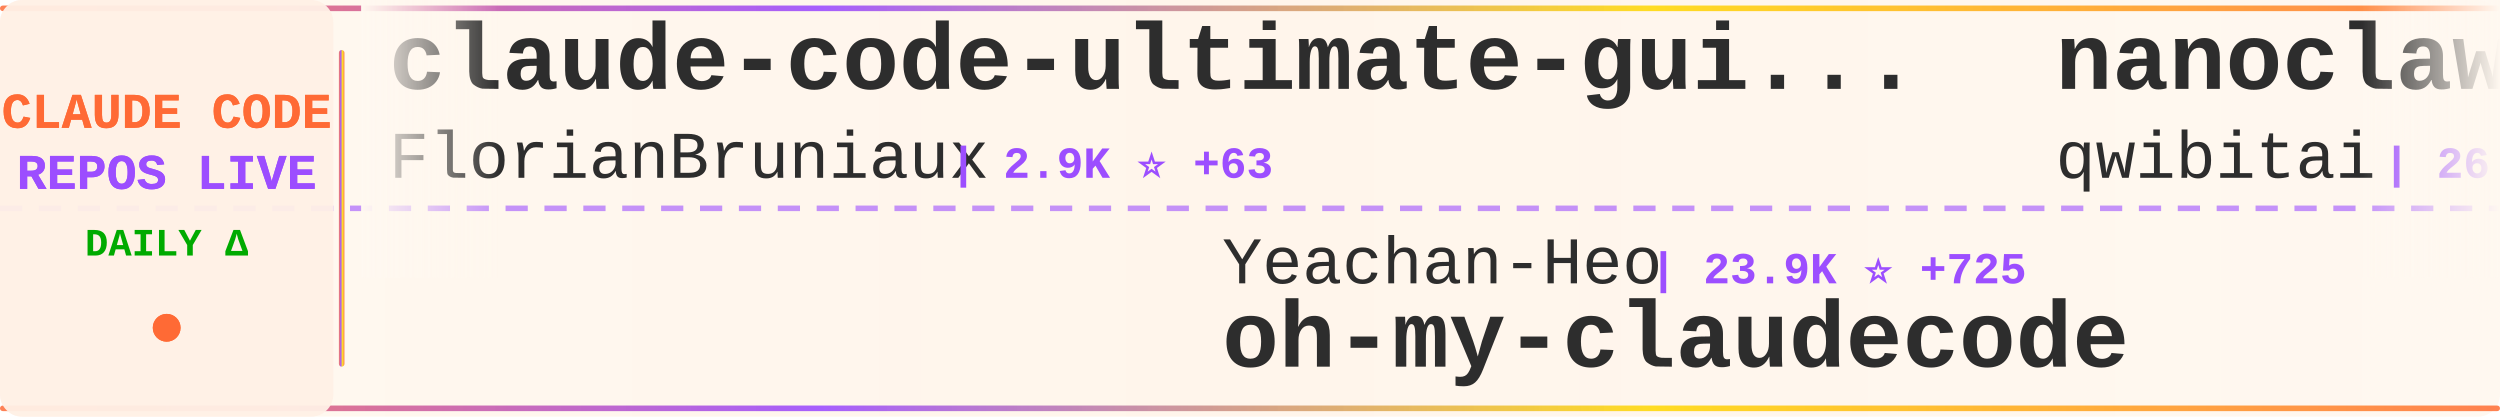
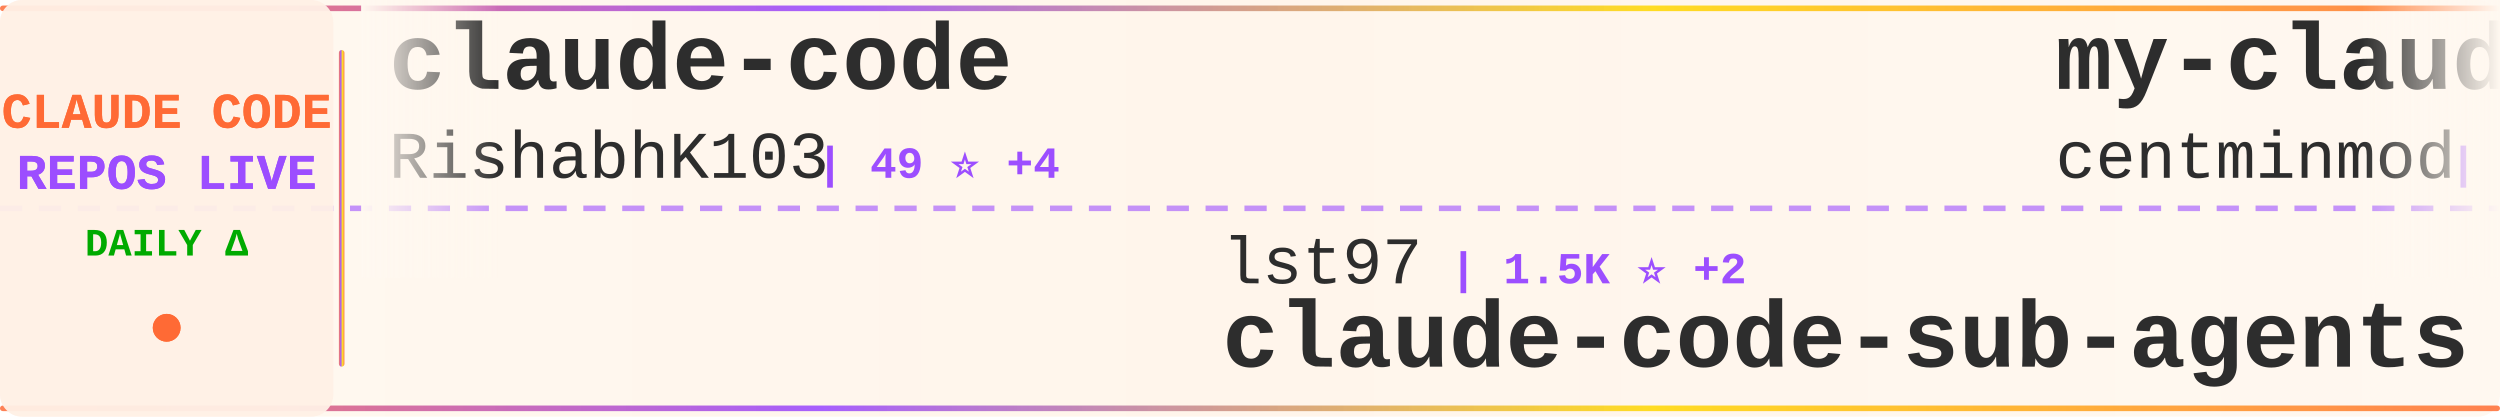
<svg xmlns="http://www.w3.org/2000/svg" width="900" height="150">
  <defs>
    <linearGradient id="tickerBg" x1="0%" y1="0%" x2="100%" y2="0%">
      <stop offset="0%" style="stop-color:#fff8f0;stop-opacity:0.98" />
      <stop offset="50%" style="stop-color:#fff5eb;stop-opacity:1" />
      <stop offset="100%" style="stop-color:#fff8f0;stop-opacity:0.98" />
    </linearGradient>
    <linearGradient id="borderGrad" x1="0%" y1="0%" x2="100%" y2="0%">
      <stop offset="0%" style="stop-color:#FF6B35;stop-opacity:0.85">
        <animate attributeName="stop-opacity" values="0.85;1;0.85" dur="2s" repeatCount="indefinite" />
      </stop>
      <stop offset="33%" style="stop-color:#9C4EFF;stop-opacity:0.9">
        <animate attributeName="stop-opacity" values="0.9;1;0.9" dur="2.2s" repeatCount="indefinite" />
      </stop>
      <stop offset="66%" style="stop-color:#FFD700;stop-opacity:0.85">
        <animate attributeName="stop-opacity" values="0.85;1;0.85" dur="1.8s" repeatCount="indefinite" />
      </stop>
      <stop offset="100%" style="stop-color:#FF6B35;stop-opacity:0.85">
        <animate attributeName="stop-opacity" values="0.85;1;0.85" dur="2s" repeatCount="indefinite" />
      </stop>
    </linearGradient>
    <filter id="textGlow">
      <feGaussianBlur stdDeviation="0.15" result="coloredBlur" />
      <feMerge>
        <feMergeNode in="coloredBlur" />
        <feMergeNode in="SourceGraphic" />
      </feMerge>
    </filter>
    <filter id="metricGlow">
      <feGaussianBlur stdDeviation="0.2" result="coloredBlur" />
      <feMerge>
        <feMergeNode in="coloredBlur" />
        <feMergeNode in="SourceGraphic" />
      </feMerge>
    </filter>
    <linearGradient id="leftFade" x1="0%" y1="0%" x2="100%" y2="0%">
      <stop offset="0%" style="stop-color:#fff8f0;stop-opacity:1" />
      <stop offset="100%" style="stop-color:#fff8f0;stop-opacity:0" />
    </linearGradient>
    <linearGradient id="rightFade" x1="0%" y1="0%" x2="100%" y2="0%">
      <stop offset="0%" style="stop-color:#fff8f0;stop-opacity:0" />
      <stop offset="100%" style="stop-color:#fff8f0;stop-opacity:1" />
    </linearGradient>
  </defs>
  <rect width="900" height="150" fill="url(#tickerBg)" rx="8" />
  <rect x="0" y="2" width="900" height="2" fill="url(#borderGrad)" rx="1" />
  <rect x="0" y="146" width="900" height="2" fill="url(#borderGrad)" rx="1" />
  <line x1="0" y1="75" x2="900" y2="75" stroke="#9C4EFF" stroke-width="2" stroke-dasharray="8 6" opacity="0.6" />
  <rect x="0" y="0" width="120" height="150" fill="#fff0e6" opacity="0.95" rx="8" />
  <text x="60" y="46" font-family="'Courier New', monospace" font-size="18" font-weight="bold" fill="#FF6B35" text-anchor="middle" filter="url(#textGlow)">
    CLAUDE CODE
  </text>
  <text x="60" y="68" font-family="'Courier New', monospace" font-size="18" font-weight="bold" fill="#9C4EFF" text-anchor="middle" filter="url(#textGlow)">
    REPOS LIVE
  </text>
  <text x="60" y="92" font-family="'Courier New', monospace" font-size="14" font-weight="bold" fill="#00aa00" text-anchor="middle">
    DAILY Δ
  </text>
  <circle cx="60" cy="118" r="5" fill="#FF6B35" filter="url(#metricGlow)">
    <animate attributeName="r" values="4;6;4" dur="1.5s" repeatCount="indefinite" />
    <animate attributeName="opacity" values="0.6;1;0.6" dur="1.5s" repeatCount="indefinite" />
  </circle>
  <rect x="122" y="18" width="2" height="114" fill="url(#borderGrad)" rx="1" />
  <clipPath id="tickerClip">
    <rect x="130" y="0" width="770" height="150" />
  </clipPath>
  <g clip-path="url(#tickerClip)">
    <g id="tickerItems">
      <animateTransform attributeName="transform" attributeType="XML" type="translate" from="0 0" to="-3000 0" dur="54s" repeatCount="indefinite" />
      <g transform="translate(0, 0)">
-         <text x="140" y="32" font-family="'Courier New', monospace" font-size="34" font-weight="bold" fill="#2d2d2d">claude-code-ultimate-gui...</text>
-         <text x="140" y="64" font-family="'Courier New', monospace" font-size="24" font-weight="normal" fill="#2d2d2d" opacity="1.0">FlorianBruniaux</text>
-         <text x="342" y="64" font-family="'Courier New', monospace" font-size="16" font-weight="bold" fill="#9C4EFF"> | 2.9K ⭐ +63</text>
+         <text x="140" y="32" font-family="'Courier New', monospace" font-size="34" font-weight="bold" fill="#2d2d2d">claude-code</text>
+         <text x="140" y="64" font-family="'Courier New', monospace" font-size="24" font-weight="normal" fill="#2d2d2d" opacity="1.0">RishabhK103</text>
+         <text x="294" y="64" font-family="'Courier New', monospace" font-size="16" font-weight="bold" fill="#9C4EFF"> | 49 ⭐ +4</text>
      </g>
      <g transform="translate(300, 0)">
-         <text x="140" y="102" font-family="'Courier New', monospace" font-size="24" font-weight="normal" fill="#2d2d2d" opacity="1.0">Yeachan-Heo</text>
-         <text x="294" y="102" font-family="'Courier New', monospace" font-size="16" font-weight="bold" fill="#9C4EFF"> | 23.9K ⭐ +725</text>
-         <text x="140" y="132" font-family="'Courier New', monospace" font-size="34" font-weight="bold" fill="#2d2d2d">oh-my-claudecode</text>
+         <text x="140" y="102" font-family="'Courier New', monospace" font-size="24" font-weight="normal" fill="#2d2d2d" opacity="1.0">lst97</text>
+         <text x="222" y="102" font-family="'Courier New', monospace" font-size="16" font-weight="bold" fill="#9C4EFF"> | 1.5K ⭐ +2</text>
+         <text x="140" y="132" font-family="'Courier New', monospace" font-size="34" font-weight="bold" fill="#2d2d2d">claude-code-sub-agents</text>
      </g>
      <g transform="translate(600, 0)">
-         <text x="140" y="32" font-family="'Courier New', monospace" font-size="34" font-weight="bold" fill="#2d2d2d">nanoclaw</text>
-         <text x="140" y="64" font-family="'Courier New', monospace" font-size="24" font-weight="normal" fill="#2d2d2d" opacity="1.0">qwibitai</text>
-         <text x="258" y="64" font-family="'Courier New', monospace" font-size="16" font-weight="bold" fill="#9C4EFF"> | 26.5K ⭐ +104</text>
+         <text x="140" y="32" font-family="'Courier New', monospace" font-size="34" font-weight="bold" fill="#2d2d2d">my-claude-code-setup</text>
+         <text x="140" y="64" font-family="'Courier New', monospace" font-size="24" font-weight="normal" fill="#2d2d2d" opacity="1.0">centminmod</text>
+         <text x="282" y="64" font-family="'Courier New', monospace" font-size="16" font-weight="bold" fill="#9C4EFF"> | 2.2K ⭐ +3</text>
      </g>
      <g transform="translate(900, 0)">
-         <text x="140" y="102" font-family="'Courier New', monospace" font-size="24" font-weight="normal" fill="#2d2d2d" opacity="1.0">Windy3f3f3f3f</text>
-         <text x="318" y="102" font-family="'Courier New', monospace" font-size="16" font-weight="bold" fill="#9C4EFF"> | 1.5K ⭐ +74</text>
-         <text x="140" y="132" font-family="'Courier New', monospace" font-size="34" font-weight="bold" fill="#2d2d2d">how-claude-code-works</text>
+         <text x="140" y="102" font-family="'Courier New', monospace" font-size="24" font-weight="normal" fill="#2d2d2d" opacity="1.0">ykdojo</text>
+         <text x="234" y="102" font-family="'Courier New', monospace" font-size="16" font-weight="bold" fill="#9C4EFF"> | 7.1K ⭐ +22</text>
+         <text x="140" y="132" font-family="'Courier New', monospace" font-size="34" font-weight="bold" fill="#2d2d2d">claude-code-tips</text>
      </g>
      <g transform="translate(1200, 0)">
-         <text x="140" y="32" font-family="'Courier New', monospace" font-size="34" font-weight="bold" fill="#2d2d2d">claude-code</text>
-         <text x="140" y="64" font-family="'Courier New', monospace" font-size="24" font-weight="normal" fill="#2d2d2d" opacity="1.0">isboyjc</text>
-         <text x="246" y="64" font-family="'Courier New', monospace" font-size="16" font-weight="bold" fill="#9C4EFF"> | 124 ⭐ +5</text>
+         <text x="140" y="32" font-family="'Courier New', monospace" font-size="34" font-weight="bold" fill="#2d2d2d">claude-skills</text>
+         <text x="140" y="64" font-family="'Courier New', monospace" font-size="24" font-weight="normal" fill="#2d2d2d" opacity="1.0">alirezarezvani</text>
+         <text x="330" y="64" font-family="'Courier New', monospace" font-size="16" font-weight="bold" fill="#9C4EFF"> | 9.4K ⭐ +139</text>
      </g>
      <g transform="translate(1500, 0)">
-         <text x="140" y="102" font-family="'Courier New', monospace" font-size="24" font-weight="normal" fill="#2d2d2d" opacity="1.0">AprilNEA</text>
-         <text x="258" y="102" font-family="'Courier New', monospace" font-size="16" font-weight="bold" fill="#9C4EFF"> | 353 ⭐ +7</text>
-         <text x="140" y="132" font-family="'Courier New', monospace" font-size="34" font-weight="bold" fill="#2d2d2d">claude-code-source</text>
+         <text x="140" y="102" font-family="'Courier New', monospace" font-size="24" font-weight="normal" fill="#2d2d2d" opacity="1.0">Maciek-roboblog</text>
+         <text x="342" y="102" font-family="'Courier New', monospace" font-size="16" font-weight="bold" fill="#9C4EFF"> | 7.3K ⭐ +16</text>
+         <text x="140" y="132" font-family="'Courier New', monospace" font-size="34" font-weight="bold" fill="#2d2d2d">Claude-Code-Usage-Monito...</text>
      </g>
      <g transform="translate(1800, 0)">
-         <text x="140" y="32" font-family="'Courier New', monospace" font-size="34" font-weight="bold" fill="#2d2d2d">claude-code-book</text>
-         <text x="140" y="64" font-family="'Courier New', monospace" font-size="24" font-weight="normal" fill="#2d2d2d" opacity="1.0">lintsinghua</text>
-         <text x="294" y="64" font-family="'Courier New', monospace" font-size="16" font-weight="bold" fill="#9C4EFF"> | 2.0K ⭐ +261</text>
+         <text x="140" y="32" font-family="'Courier New', monospace" font-size="34" font-weight="bold" fill="#2d2d2d">claude-code-source-code-...</text>
+         <text x="140" y="64" font-family="'Courier New', monospace" font-size="24" font-weight="normal" fill="#2d2d2d" opacity="1.0">ghuntley</text>
+         <text x="258" y="64" font-family="'Courier New', monospace" font-size="16" font-weight="bold" fill="#9C4EFF"> | 963 ⭐ +1</text>
      </g>
      <g transform="translate(2100, 0)">
-         <text x="140" y="102" font-family="'Courier New', monospace" font-size="24" font-weight="normal" fill="#2d2d2d" opacity="1.0">alirezarezvani</text>
-         <text x="330" y="102" font-family="'Courier New', monospace" font-size="16" font-weight="bold" fill="#9C4EFF"> | 9.4K ⭐ +146</text>
-         <text x="140" y="132" font-family="'Courier New', monospace" font-size="34" font-weight="bold" fill="#2d2d2d">claude-skills</text>
+         <text x="140" y="102" font-family="'Courier New', monospace" font-size="24" font-weight="normal" fill="#2d2d2d" opacity="1.0">shareAI-lab</text>
+         <text x="294" y="102" font-family="'Courier New', monospace" font-size="16" font-weight="bold" fill="#9C4EFF"> | 48.3K ⭐ +381</text>
+         <text x="140" y="132" font-family="'Courier New', monospace" font-size="34" font-weight="bold" fill="#2d2d2d">learn-claude-code</text>
      </g>
      <g transform="translate(2400, 0)">
-         <text x="140" y="32" font-family="'Courier New', monospace" font-size="34" font-weight="bold" fill="#2d2d2d">claude-code-infrastructu...</text>
-         <text x="140" y="64" font-family="'Courier New', monospace" font-size="24" font-weight="normal" fill="#2d2d2d" opacity="1.0">diet103</text>
-         <text x="246" y="64" font-family="'Courier New', monospace" font-size="16" font-weight="bold" fill="#9C4EFF"> | 9.4K ⭐ +7</text>
+         <text x="140" y="32" font-family="'Courier New', monospace" font-size="34" font-weight="bold" fill="#2d2d2d">Open-ClaudeCode</text>
+         <text x="140" y="64" font-family="'Courier New', monospace" font-size="24" font-weight="normal" fill="#2d2d2d" opacity="1.0">LING71671</text>
+         <text x="270" y="64" font-family="'Courier New', monospace" font-size="16" font-weight="bold" fill="#9C4EFF"> | 605 ⭐ +58</text>
      </g>
      <g transform="translate(2700, 0)">
-         <text x="140" y="102" font-family="'Courier New', monospace" font-size="24" font-weight="normal" fill="#2d2d2d" opacity="1.0">kodu-ai</text>
-         <text x="246" y="102" font-family="'Courier New', monospace" font-size="16" font-weight="bold" fill="#9C4EFF"> | 5.3K ⭐</text>
-         <text x="140" y="132" font-family="'Courier New', monospace" font-size="34" font-weight="bold" fill="#2d2d2d">claude-coder</text>
+         <text x="140" y="102" font-family="'Courier New', monospace" font-size="24" font-weight="normal" fill="#2d2d2d" opacity="1.0">KimYx0207</text>
+         <text x="270" y="102" font-family="'Courier New', monospace" font-size="16" font-weight="bold" fill="#9C4EFF"> | 3.0K ⭐ +23</text>
+         <text x="140" y="132" font-family="'Courier New', monospace" font-size="34" font-weight="bold" fill="#2d2d2d">Claude-Code-x-OpenClaw-G...</text>
      </g>
      <g transform="translate(3000, 0)">
-         <text x="140" y="32" font-family="'Courier New', monospace" font-size="34" font-weight="bold" fill="#2d2d2d">claude-code-ultimate-gui...</text>
-         <text x="140" y="64" font-family="'Courier New', monospace" font-size="24" font-weight="normal" fill="#2d2d2d" opacity="1.0">FlorianBruniaux</text>
-         <text x="342" y="64" font-family="'Courier New', monospace" font-size="16" font-weight="bold" fill="#9C4EFF"> | 2.9K ⭐ +63</text>
+         <text x="140" y="32" font-family="'Courier New', monospace" font-size="34" font-weight="bold" fill="#2d2d2d">claude-code</text>
+         <text x="140" y="64" font-family="'Courier New', monospace" font-size="24" font-weight="normal" fill="#2d2d2d" opacity="1.0">RishabhK103</text>
+         <text x="294" y="64" font-family="'Courier New', monospace" font-size="16" font-weight="bold" fill="#9C4EFF"> | 49 ⭐ +4</text>
      </g>
      <g transform="translate(3300, 0)">
-         <text x="140" y="102" font-family="'Courier New', monospace" font-size="24" font-weight="normal" fill="#2d2d2d" opacity="1.0">Yeachan-Heo</text>
-         <text x="294" y="102" font-family="'Courier New', monospace" font-size="16" font-weight="bold" fill="#9C4EFF"> | 23.9K ⭐ +725</text>
-         <text x="140" y="132" font-family="'Courier New', monospace" font-size="34" font-weight="bold" fill="#2d2d2d">oh-my-claudecode</text>
+         <text x="140" y="102" font-family="'Courier New', monospace" font-size="24" font-weight="normal" fill="#2d2d2d" opacity="1.0">lst97</text>
+         <text x="222" y="102" font-family="'Courier New', monospace" font-size="16" font-weight="bold" fill="#9C4EFF"> | 1.5K ⭐ +2</text>
+         <text x="140" y="132" font-family="'Courier New', monospace" font-size="34" font-weight="bold" fill="#2d2d2d">claude-code-sub-agents</text>
      </g>
      <g transform="translate(3600, 0)">
-         <text x="140" y="32" font-family="'Courier New', monospace" font-size="34" font-weight="bold" fill="#2d2d2d">nanoclaw</text>
-         <text x="140" y="64" font-family="'Courier New', monospace" font-size="24" font-weight="normal" fill="#2d2d2d" opacity="1.0">qwibitai</text>
-         <text x="258" y="64" font-family="'Courier New', monospace" font-size="16" font-weight="bold" fill="#9C4EFF"> | 26.5K ⭐ +104</text>
+         <text x="140" y="32" font-family="'Courier New', monospace" font-size="34" font-weight="bold" fill="#2d2d2d">my-claude-code-setup</text>
+         <text x="140" y="64" font-family="'Courier New', monospace" font-size="24" font-weight="normal" fill="#2d2d2d" opacity="1.0">centminmod</text>
+         <text x="282" y="64" font-family="'Courier New', monospace" font-size="16" font-weight="bold" fill="#9C4EFF"> | 2.2K ⭐ +3</text>
      </g>
      <g transform="translate(3900, 0)">
-         <text x="140" y="102" font-family="'Courier New', monospace" font-size="24" font-weight="normal" fill="#2d2d2d" opacity="1.0">Windy3f3f3f3f</text>
-         <text x="318" y="102" font-family="'Courier New', monospace" font-size="16" font-weight="bold" fill="#9C4EFF"> | 1.5K ⭐ +74</text>
-         <text x="140" y="132" font-family="'Courier New', monospace" font-size="34" font-weight="bold" fill="#2d2d2d">how-claude-code-works</text>
+         <text x="140" y="102" font-family="'Courier New', monospace" font-size="24" font-weight="normal" fill="#2d2d2d" opacity="1.0">ykdojo</text>
+         <text x="234" y="102" font-family="'Courier New', monospace" font-size="16" font-weight="bold" fill="#9C4EFF"> | 7.1K ⭐ +22</text>
+         <text x="140" y="132" font-family="'Courier New', monospace" font-size="34" font-weight="bold" fill="#2d2d2d">claude-code-tips</text>
      </g>
    </g>
  </g>
  <rect x="130" y="0" width="50" height="100" fill="url(#leftFade)" />
  <rect x="850" y="0" width="50" height="100" fill="url(#rightFade)" />
</svg>
